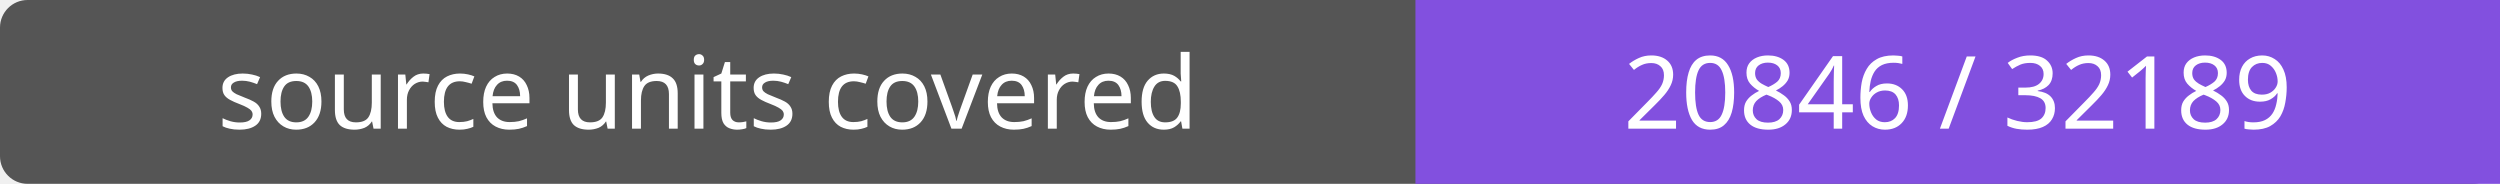
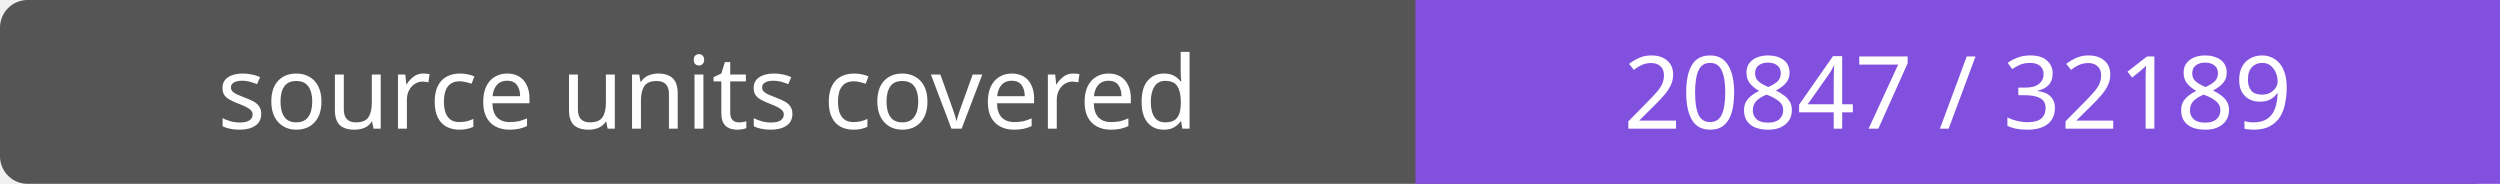
- <svg xmlns="http://www.w3.org/2000/svg" width="272" height="20" role="img" aria-label="source units covered: 20846 / 32189">
+ <svg xmlns="http://www.w3.org/2000/svg" width="272" height="20" role="img" aria-label="source units covered: 20847 / 32189">
  <rect width="272" height="20" rx="3" fill="#555" />
  <path fill="#8250df" d="M154 0h118v20H154z" />
  <g fill="#fff" text-anchor="middle" font-family="Verdana,sans-serif" font-size="11">
    <text x="77.0" y="14">source units covered</text>
-     <text x="213.0" y="14">20846 / 32189</text>
+     <text x="213.0" y="14">20847 / 32189</text>
  </g>
</svg>
